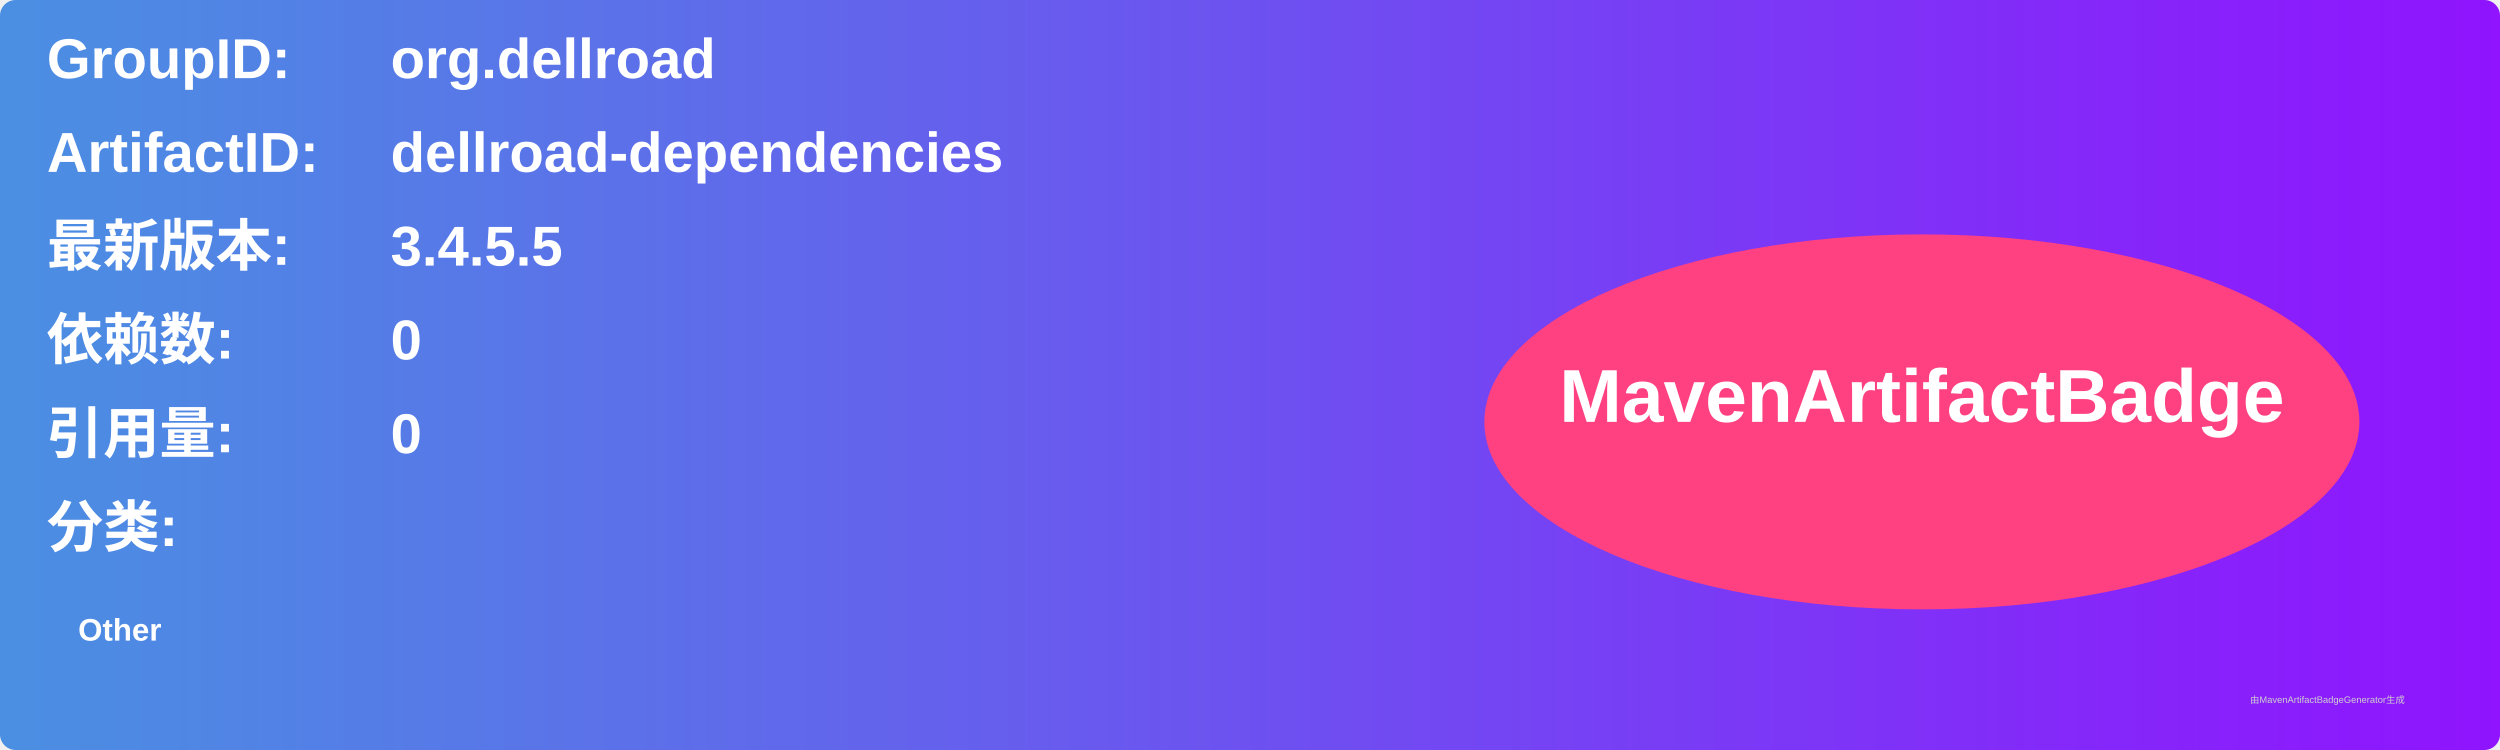
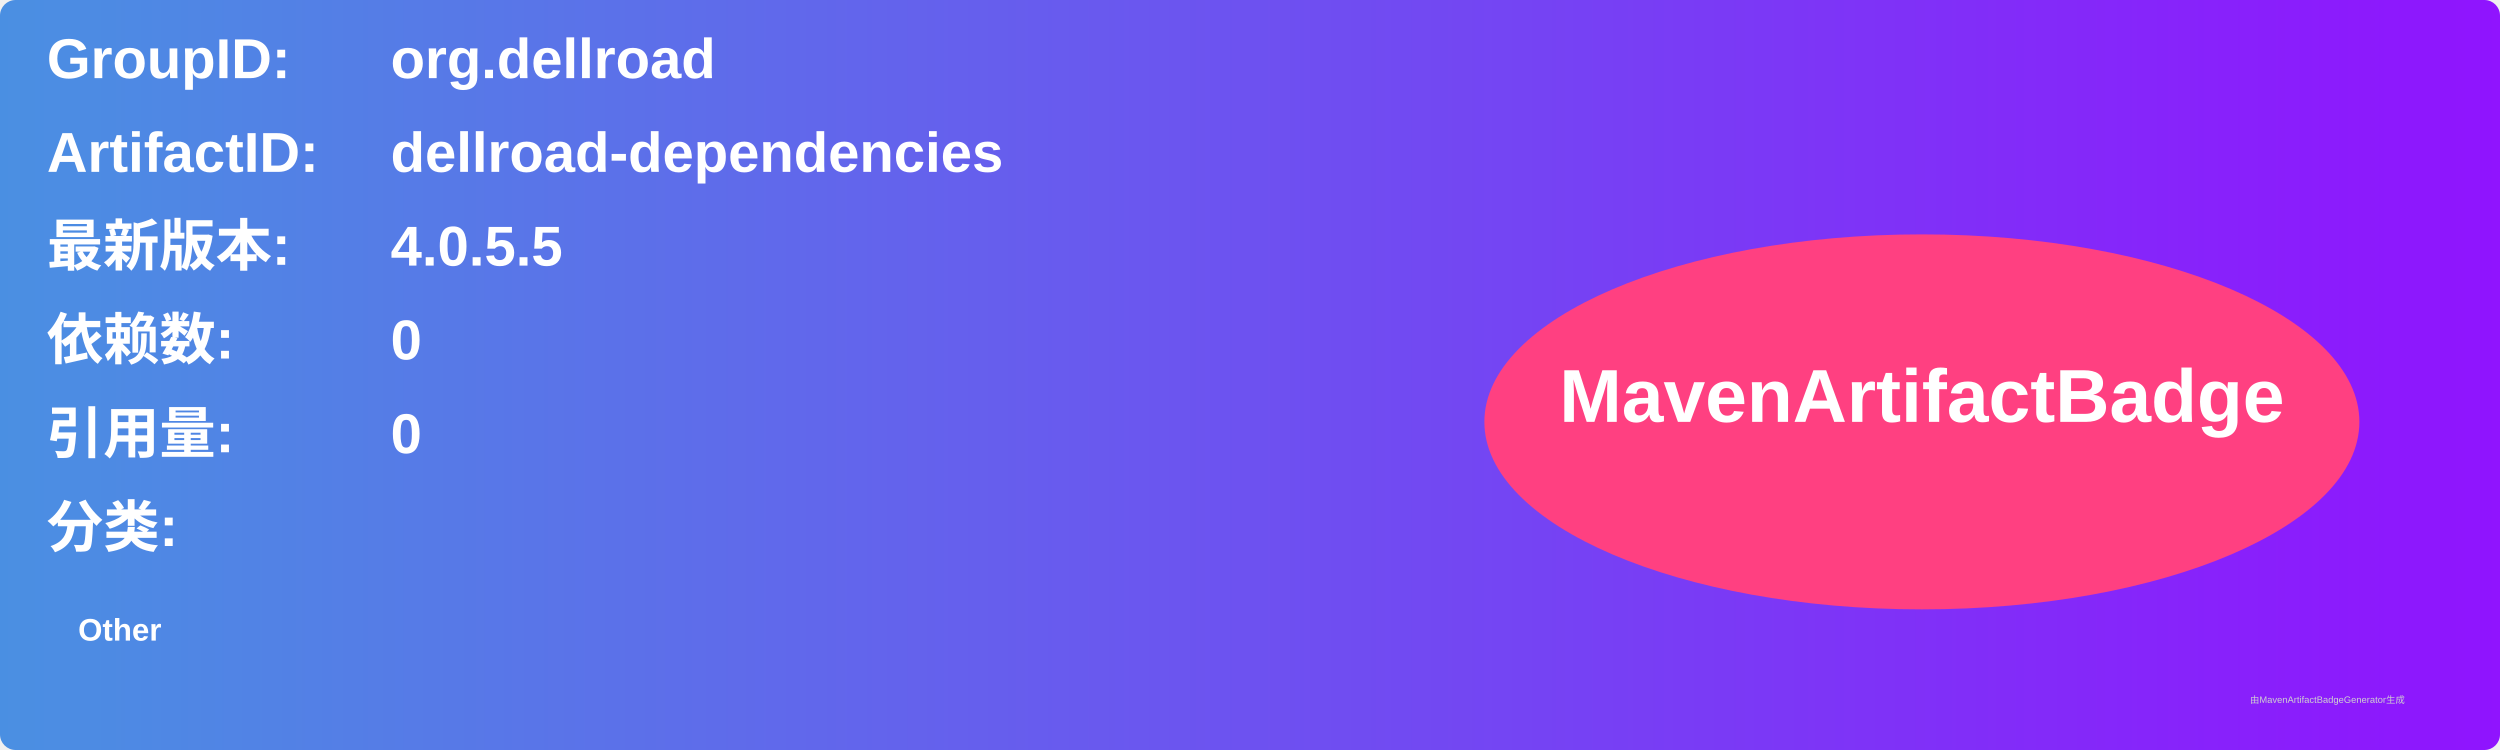
<svg xmlns="http://www.w3.org/2000/svg" width="800" height="240" viewBox="0 0 800 240">
  <linearGradient id="grad" x1="0%" y1="0%" x2="100%" y2="0%">
    <stop offset="0%" stop-color="#4a90e2" />
    <stop offset="100%" stop-color="#9013fe" />
  </linearGradient>
  <rect width="100%" height="100%" rx="5" ry="5" fill="url(#grad)" />
  <g transform="translate(15, 15)">
    <text x="0" y="10" font-family="Arial" font-size="18" fill="white" font-weight="bold" width="260">GroupID:</text>
    <text x="110" y="10" font-family="Arial" font-size="18" fill="white" font-weight="bold" width="460">org.dellroad</text>
    <text x="0" y="40" font-family="Arial" font-size="18" fill="white" font-weight="bold" width="260">ArtifactID:</text>
    <text x="110" y="40" font-family="Arial" font-size="18" fill="white" font-weight="bold" width="460">dellroad-dependencies</text>
    <text x="0" y="70" font-family="Arial" font-size="18" fill="white" font-weight="bold">最新版本:</text>
    <text x="110" y="70" font-family="Arial" font-size="18" fill="white" font-weight="bold">
-       <tspan font-weight="bold">3.4.5.5</tspan>
+       <tspan font-weight="bold">4.0.5.5</tspan>
    </text>
    <text x="0" y="100" font-family="Arial" font-size="18" fill="white" font-weight="bold">依赖数: </text>
    <text x="110" y="100" font-family="Arial" font-size="18" fill="white">
      <tspan font-weight="bold">0</tspan>
    </text>
    <text x="0" y="130" font-family="Arial" font-size="18" fill="white" font-weight="bold">引用量: </text>
    <text x="110" y="130" font-family="Arial" font-size="18" fill="white">
      <tspan font-weight="bold">0</tspan>
    </text>
    <text x="0" y="160" font-family="Arial" font-size="18" fill="white" font-weight="bold">分类:</text>
    <text x="10" y="190" font-family="Arial" font-size="10" fill="white">
      <tspan font-weight="bold">Other</tspan>
    </text>
    <ellipse cx="600" cy="120" rx="140" ry="60" fill="#ff4081" />
    <text x="600" y="120" text-anchor="middle" font-family="Arial" font-size="24" fill="white" font-weight="bold">MavenArtifactBadge</text>
  </g>
  <text x="720" y="225" font-family="Arial" font-size="3" fill="#d0d0d0">由MavenArtifactBadgeGenerator生成</text>
</svg>
